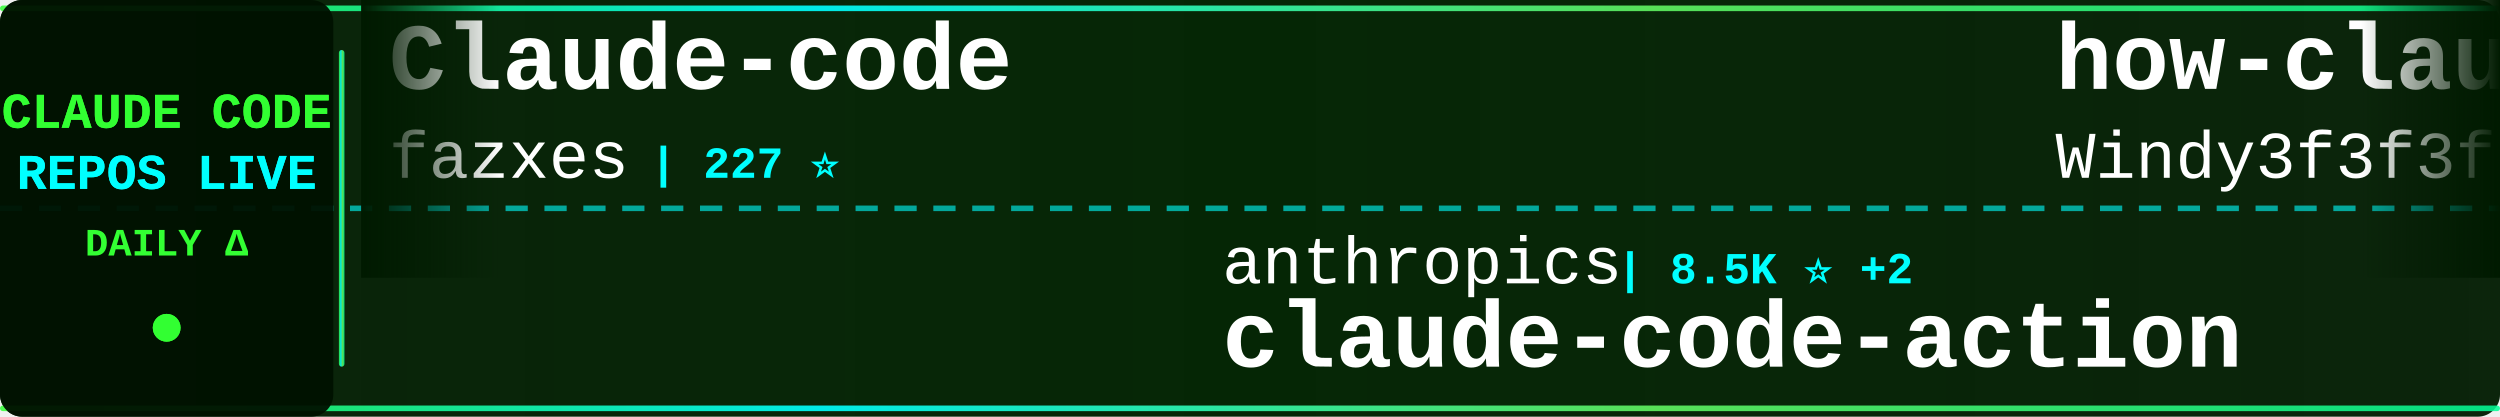
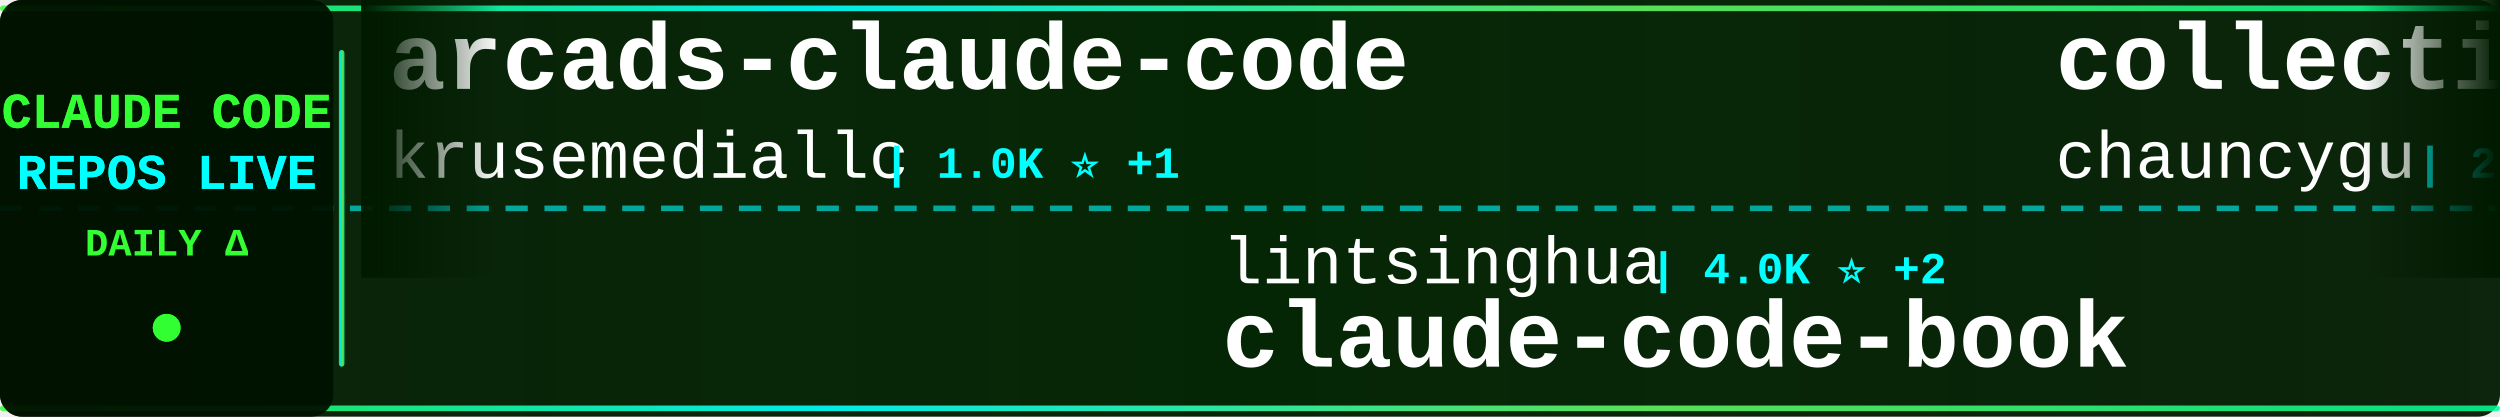
<svg xmlns="http://www.w3.org/2000/svg" width="900" height="150">
  <defs>
    <linearGradient id="tickerBg" x1="0%" y1="0%" x2="100%" y2="0%">
      <stop offset="0%" style="stop-color:#001a00;stop-opacity:0.95" />
      <stop offset="50%" style="stop-color:#002200;stop-opacity:0.98" />
      <stop offset="100%" style="stop-color:#001a00;stop-opacity:0.95" />
    </linearGradient>
    <linearGradient id="borderGrad" x1="0%" y1="0%" x2="100%" y2="0%">
      <stop offset="0%" style="stop-color:#33ff33;stop-opacity:0.85">
        <animate attributeName="stop-opacity" values="0.85;1;0.85" dur="2s" repeatCount="indefinite" />
      </stop>
      <stop offset="33%" style="stop-color:#00ffff;stop-opacity:0.9">
        <animate attributeName="stop-opacity" values="0.9;1;0.9" dur="2.2s" repeatCount="indefinite" />
      </stop>
      <stop offset="66%" style="stop-color:#66ff66;stop-opacity:0.85">
        <animate attributeName="stop-opacity" values="0.85;1;0.85" dur="1.8s" repeatCount="indefinite" />
      </stop>
      <stop offset="100%" style="stop-color:#00ff99;stop-opacity:0.85">
        <animate attributeName="stop-opacity" values="0.85;1;0.85" dur="2s" repeatCount="indefinite" />
      </stop>
    </linearGradient>
    <filter id="textGlow">
      <feGaussianBlur stdDeviation="0.1" result="coloredBlur" />
      <feMerge>
        <feMergeNode in="coloredBlur" />
        <feMergeNode in="SourceGraphic" />
      </feMerge>
    </filter>
    <filter id="metricGlow">
      <feGaussianBlur stdDeviation="0.2" result="coloredBlur" />
      <feMerge>
        <feMergeNode in="coloredBlur" />
        <feMergeNode in="SourceGraphic" />
      </feMerge>
    </filter>
    <linearGradient id="leftFade" x1="0%" y1="0%" x2="100%" y2="0%">
      <stop offset="0%" style="stop-color:#001a00;stop-opacity:1" />
      <stop offset="100%" style="stop-color:#001a00;stop-opacity:0" />
    </linearGradient>
    <linearGradient id="rightFade" x1="0%" y1="0%" x2="100%" y2="0%">
      <stop offset="0%" style="stop-color:#001a00;stop-opacity:0" />
      <stop offset="100%" style="stop-color:#001a00;stop-opacity:1" />
    </linearGradient>
  </defs>
  <rect width="900" height="150" fill="url(#tickerBg)" rx="8" />
  <rect x="0" y="2" width="900" height="2" fill="url(#borderGrad)" rx="1" />
  <rect x="0" y="146" width="900" height="2" fill="url(#borderGrad)" rx="1" />
  <line x1="0" y1="75" x2="900" y2="75" stroke="#00ffff" stroke-width="2" stroke-dasharray="8 6" opacity="0.6" />
  <rect x="0" y="0" width="120" height="150" fill="#001100" opacity="0.95" rx="8" />
  <text x="60" y="46" font-family="'Courier New', monospace" font-size="18" font-weight="bold" fill="#33ff33" text-anchor="middle" filter="url(#textGlow)">
    CLAUDE CODE
  </text>
  <text x="60" y="68" font-family="'Courier New', monospace" font-size="18" font-weight="bold" fill="#00ffff" text-anchor="middle" filter="url(#textGlow)">
    REPOS LIVE
  </text>
  <text x="60" y="92" font-family="'Courier New', monospace" font-size="14" font-weight="bold" fill="#33ff33" text-anchor="middle">
    DAILY Δ
  </text>
  <circle cx="60" cy="118" r="5" fill="#33ff33" filter="url(#metricGlow)">
    <animate attributeName="r" values="4;6;4" dur="1.5s" repeatCount="indefinite" />
    <animate attributeName="opacity" values="0.6;1;0.6" dur="1.5s" repeatCount="indefinite" />
  </circle>
  <rect x="122" y="18" width="2" height="114" fill="url(#borderGrad)" rx="1" />
  <clipPath id="tickerClip">
    <rect x="130" y="0" width="770" height="150" />
  </clipPath>
  <g clip-path="url(#tickerClip)">
    <g id="tickerItems">
      <animateTransform attributeName="transform" attributeType="XML" type="translate" from="0 0" to="-3000 0" dur="54s" repeatCount="indefinite" />
      <g transform="translate(0, 0)">
-         <text x="140" y="32" font-family="'Courier New', monospace" font-size="34" font-weight="bold" fill="#ffffff">Claude-code</text>
-         <text x="140" y="64" font-family="'Courier New', monospace" font-size="24" font-weight="normal" fill="#ffffff" opacity="1.0">fazxes</text>
-         <text x="234" y="64" font-family="'Courier New', monospace" font-size="16" font-weight="bold" fill="#00ffff"> | 227 ⭐</text>
+         <text x="140" y="32" font-family="'Courier New', monospace" font-size="34" font-weight="bold" fill="#ffffff">arcads-claude-code</text>
+         <text x="140" y="64" font-family="'Courier New', monospace" font-size="24" font-weight="normal" fill="#ffffff" opacity="1.0">krusemediallc</text>
+         <text x="318" y="64" font-family="'Courier New', monospace" font-size="16" font-weight="bold" fill="#00ffff"> | 1.0K ⭐ +1</text>
      </g>
      <g transform="translate(300, 0)">
-         <text x="140" y="102" font-family="'Courier New', monospace" font-size="24" font-weight="normal" fill="#ffffff" opacity="1.0">anthropics</text>
-         <text x="282" y="102" font-family="'Courier New', monospace" font-size="16" font-weight="bold" fill="#00ffff"> | 8.5K ⭐ +2</text>
-         <text x="140" y="132" font-family="'Courier New', monospace" font-size="34" font-weight="bold" fill="#ffffff">claude-code-action</text>
+         <text x="140" y="102" font-family="'Courier New', monospace" font-size="24" font-weight="normal" fill="#ffffff" opacity="1.0">lintsinghua</text>
+         <text x="294" y="102" font-family="'Courier New', monospace" font-size="16" font-weight="bold" fill="#00ffff"> | 4.0K ⭐ +2</text>
+         <text x="140" y="132" font-family="'Courier New', monospace" font-size="34" font-weight="bold" fill="#ffffff">claude-code-book</text>
      </g>
      <g transform="translate(600, 0)">
-         <text x="140" y="32" font-family="'Courier New', monospace" font-size="34" font-weight="bold" fill="#ffffff">how-claude-code-works</text>
-         <text x="140" y="64" font-family="'Courier New', monospace" font-size="24" font-weight="normal" fill="#ffffff" opacity="1.0">Windy3f3f3f3f</text>
-         <text x="318" y="64" font-family="'Courier New', monospace" font-size="16" font-weight="bold" fill="#00ffff"> | 3.3K ⭐ +3</text>
+         <text x="140" y="32" font-family="'Courier New', monospace" font-size="34" font-weight="bold" fill="#ffffff">collection-claude-code-s...</text>
+         <text x="140" y="64" font-family="'Courier New', monospace" font-size="24" font-weight="normal" fill="#ffffff" opacity="1.0">chauncygu</text>
+         <text x="270" y="64" font-family="'Courier New', monospace" font-size="16" font-weight="bold" fill="#00ffff"> | 2.8K ⭐</text>
      </g>
      <g transform="translate(900, 0)">
-         <text x="140" y="102" font-family="'Courier New', monospace" font-size="24" font-weight="normal" fill="#ffffff" opacity="1.0">sugyan</text>
-         <text x="234" y="102" font-family="'Courier New', monospace" font-size="16" font-weight="bold" fill="#00ffff"> | 1.1K ⭐</text>
-         <text x="140" y="132" font-family="'Courier New', monospace" font-size="34" font-weight="bold" fill="#ffffff">claude-code-webui</text>
+         <text x="140" y="102" font-family="'Courier New', monospace" font-size="24" font-weight="normal" fill="#ffffff" opacity="1.0">ykdojo</text>
+         <text x="234" y="102" font-family="'Courier New', monospace" font-size="16" font-weight="bold" fill="#00ffff"> | 9.4K ⭐ +2</text>
+         <text x="140" y="132" font-family="'Courier New', monospace" font-size="34" font-weight="bold" fill="#ffffff">claude-code-tips</text>
      </g>
      <g transform="translate(1200, 0)">
-         <text x="140" y="32" font-family="'Courier New', monospace" font-size="34" font-weight="bold" fill="#ffffff">andrej-karpathy-skills</text>
-         <text x="140" y="64" font-family="'Courier New', monospace" font-size="24" font-weight="normal" fill="#ffffff" opacity="1.0">multica-ai</text>
-         <text x="282" y="64" font-family="'Courier New', monospace" font-size="16" font-weight="bold" fill="#00ffff"> | 196.1K ⭐ +77</text>
+         <text x="140" y="32" font-family="'Courier New', monospace" font-size="34" font-weight="bold" fill="#ffffff">ClaudeCode</text>
+         <text x="140" y="64" font-family="'Courier New', monospace" font-size="24" font-weight="normal" fill="#ffffff" opacity="1.0">guanshan</text>
+         <text x="258" y="64" font-family="'Courier New', monospace" font-size="16" font-weight="bold" fill="#00ffff"> | 61 ⭐</text>
      </g>
      <g transform="translate(1500, 0)">
-         <text x="140" y="102" font-family="'Courier New', monospace" font-size="24" font-weight="normal" fill="#ffffff" opacity="1.0">jqueryscript</text>
-         <text x="306" y="102" font-family="'Courier New', monospace" font-size="16" font-weight="bold" fill="#00ffff"> | 476 ⭐</text>
-         <text x="140" y="132" font-family="'Courier New', monospace" font-size="34" font-weight="bold" fill="#ffffff">awesome-claude-code</text>
+         <text x="140" y="102" font-family="'Courier New', monospace" font-size="24" font-weight="normal" fill="#ffffff" opacity="1.0">lorryjovens-hub</text>
+         <text x="342" y="102" font-family="'Courier New', monospace" font-size="16" font-weight="bold" fill="#00ffff"> | 1.7K ⭐</text>
+         <text x="140" y="132" font-family="'Courier New', monospace" font-size="34" font-weight="bold" fill="#ffffff">claude-code-rust</text>
      </g>
      <g transform="translate(1800, 0)">
-         <text x="140" y="32" font-family="'Courier New', monospace" font-size="34" font-weight="bold" fill="#ffffff">Claude-Code-Game-Studios</text>
-         <text x="140" y="64" font-family="'Courier New', monospace" font-size="24" font-weight="normal" fill="#ffffff" opacity="1.0">Donchitos</text>
-         <text x="270" y="64" font-family="'Courier New', monospace" font-size="16" font-weight="bold" fill="#00ffff"> | 23.4K ⭐ +5</text>
+         <text x="140" y="32" font-family="'Courier New', monospace" font-size="34" font-weight="bold" fill="#ffffff">pi-vs-claude-code</text>
+         <text x="140" y="64" font-family="'Courier New', monospace" font-size="24" font-weight="normal" fill="#ffffff" opacity="1.0">disler</text>
+         <text x="234" y="64" font-family="'Courier New', monospace" font-size="16" font-weight="bold" fill="#00ffff"> | 1.5K ⭐ +1</text>
      </g>
      <g transform="translate(2100, 0)">
-         <text x="140" y="102" font-family="'Courier New', monospace" font-size="24" font-weight="normal" fill="#ffffff" opacity="1.0">diet103</text>
-         <text x="246" y="102" font-family="'Courier New', monospace" font-size="16" font-weight="bold" fill="#00ffff"> | 10.0K ⭐</text>
-         <text x="140" y="132" font-family="'Courier New', monospace" font-size="34" font-weight="bold" fill="#ffffff">claude-code-infrastructu...</text>
+         <text x="140" y="102" font-family="'Courier New', monospace" font-size="24" font-weight="normal" fill="#ffffff" opacity="1.0">AICoderTudou</text>
+         <text x="306" y="102" font-family="'Courier New', monospace" font-size="16" font-weight="bold" fill="#00ffff"> | 497 ⭐</text>
+         <text x="140" y="132" font-family="'Courier New', monospace" font-size="34" font-weight="bold" fill="#ffffff">claude-code-tudou</text>
      </g>
      <g transform="translate(2400, 0)">
-         <text x="140" y="32" font-family="'Courier New', monospace" font-size="34" font-weight="bold" fill="#ffffff">claude-code-base-action</text>
-         <text x="140" y="64" font-family="'Courier New', monospace" font-size="24" font-weight="normal" fill="#ffffff" opacity="1.0">anthropics</text>
-         <text x="282" y="64" font-family="'Courier New', monospace" font-size="16" font-weight="bold" fill="#00ffff"> | 924 ⭐ +1</text>
+         <text x="140" y="32" font-family="'Courier New', monospace" font-size="34" font-weight="bold" fill="#ffffff">claude-code-source-code</text>
+         <text x="140" y="64" font-family="'Courier New', monospace" font-size="24" font-weight="normal" fill="#ffffff" opacity="1.0">777genius</text>
+         <text x="270" y="64" font-family="'Courier New', monospace" font-size="16" font-weight="bold" fill="#00ffff"> | 920 ⭐</text>
      </g>
      <g transform="translate(2700, 0)">
-         <text x="140" y="102" font-family="'Courier New', monospace" font-size="24" font-weight="normal" fill="#ffffff" opacity="1.0">jeremylongshore</text>
-         <text x="342" y="102" font-family="'Courier New', monospace" font-size="16" font-weight="bold" fill="#00ffff"> | 2.6K ⭐ +1</text>
-         <text x="140" y="132" font-family="'Courier New', monospace" font-size="34" font-weight="bold" fill="#ffffff">claude-code-plugins-plus...</text>
+         <text x="140" y="102" font-family="'Courier New', monospace" font-size="24" font-weight="normal" fill="#ffffff" opacity="1.0">Yeachan-Heo</text>
+         <text x="294" y="102" font-family="'Courier New', monospace" font-size="16" font-weight="bold" fill="#00ffff"> | 38.1K ⭐ +3</text>
+         <text x="140" y="132" font-family="'Courier New', monospace" font-size="34" font-weight="bold" fill="#ffffff">oh-my-claudecode</text>
      </g>
      <g transform="translate(3000, 0)">
-         <text x="140" y="32" font-family="'Courier New', monospace" font-size="34" font-weight="bold" fill="#ffffff">Claude-code</text>
-         <text x="140" y="64" font-family="'Courier New', monospace" font-size="24" font-weight="normal" fill="#ffffff" opacity="1.0">fazxes</text>
-         <text x="234" y="64" font-family="'Courier New', monospace" font-size="16" font-weight="bold" fill="#00ffff"> | 227 ⭐</text>
+         <text x="140" y="32" font-family="'Courier New', monospace" font-size="34" font-weight="bold" fill="#ffffff">arcads-claude-code</text>
+         <text x="140" y="64" font-family="'Courier New', monospace" font-size="24" font-weight="normal" fill="#ffffff" opacity="1.0">krusemediallc</text>
+         <text x="318" y="64" font-family="'Courier New', monospace" font-size="16" font-weight="bold" fill="#00ffff"> | 1.0K ⭐ +1</text>
      </g>
      <g transform="translate(3300, 0)">
-         <text x="140" y="102" font-family="'Courier New', monospace" font-size="24" font-weight="normal" fill="#ffffff" opacity="1.0">anthropics</text>
-         <text x="282" y="102" font-family="'Courier New', monospace" font-size="16" font-weight="bold" fill="#00ffff"> | 8.5K ⭐ +2</text>
-         <text x="140" y="132" font-family="'Courier New', monospace" font-size="34" font-weight="bold" fill="#ffffff">claude-code-action</text>
+         <text x="140" y="102" font-family="'Courier New', monospace" font-size="24" font-weight="normal" fill="#ffffff" opacity="1.0">lintsinghua</text>
+         <text x="294" y="102" font-family="'Courier New', monospace" font-size="16" font-weight="bold" fill="#00ffff"> | 4.0K ⭐ +2</text>
+         <text x="140" y="132" font-family="'Courier New', monospace" font-size="34" font-weight="bold" fill="#ffffff">claude-code-book</text>
      </g>
      <g transform="translate(3600, 0)">
-         <text x="140" y="32" font-family="'Courier New', monospace" font-size="34" font-weight="bold" fill="#ffffff">how-claude-code-works</text>
-         <text x="140" y="64" font-family="'Courier New', monospace" font-size="24" font-weight="normal" fill="#ffffff" opacity="1.0">Windy3f3f3f3f</text>
-         <text x="318" y="64" font-family="'Courier New', monospace" font-size="16" font-weight="bold" fill="#00ffff"> | 3.3K ⭐ +3</text>
+         <text x="140" y="32" font-family="'Courier New', monospace" font-size="34" font-weight="bold" fill="#ffffff">collection-claude-code-s...</text>
+         <text x="140" y="64" font-family="'Courier New', monospace" font-size="24" font-weight="normal" fill="#ffffff" opacity="1.0">chauncygu</text>
+         <text x="270" y="64" font-family="'Courier New', monospace" font-size="16" font-weight="bold" fill="#00ffff"> | 2.8K ⭐</text>
      </g>
      <g transform="translate(3900, 0)">
-         <text x="140" y="102" font-family="'Courier New', monospace" font-size="24" font-weight="normal" fill="#ffffff" opacity="1.0">sugyan</text>
-         <text x="234" y="102" font-family="'Courier New', monospace" font-size="16" font-weight="bold" fill="#00ffff"> | 1.1K ⭐</text>
-         <text x="140" y="132" font-family="'Courier New', monospace" font-size="34" font-weight="bold" fill="#ffffff">claude-code-webui</text>
+         <text x="140" y="102" font-family="'Courier New', monospace" font-size="24" font-weight="normal" fill="#ffffff" opacity="1.0">ykdojo</text>
+         <text x="234" y="102" font-family="'Courier New', monospace" font-size="16" font-weight="bold" fill="#00ffff"> | 9.4K ⭐ +2</text>
+         <text x="140" y="132" font-family="'Courier New', monospace" font-size="34" font-weight="bold" fill="#ffffff">claude-code-tips</text>
      </g>
    </g>
  </g>
  <rect x="130" y="0" width="50" height="100" fill="url(#leftFade)" />
  <rect x="850" y="0" width="50" height="100" fill="url(#rightFade)" />
</svg>
